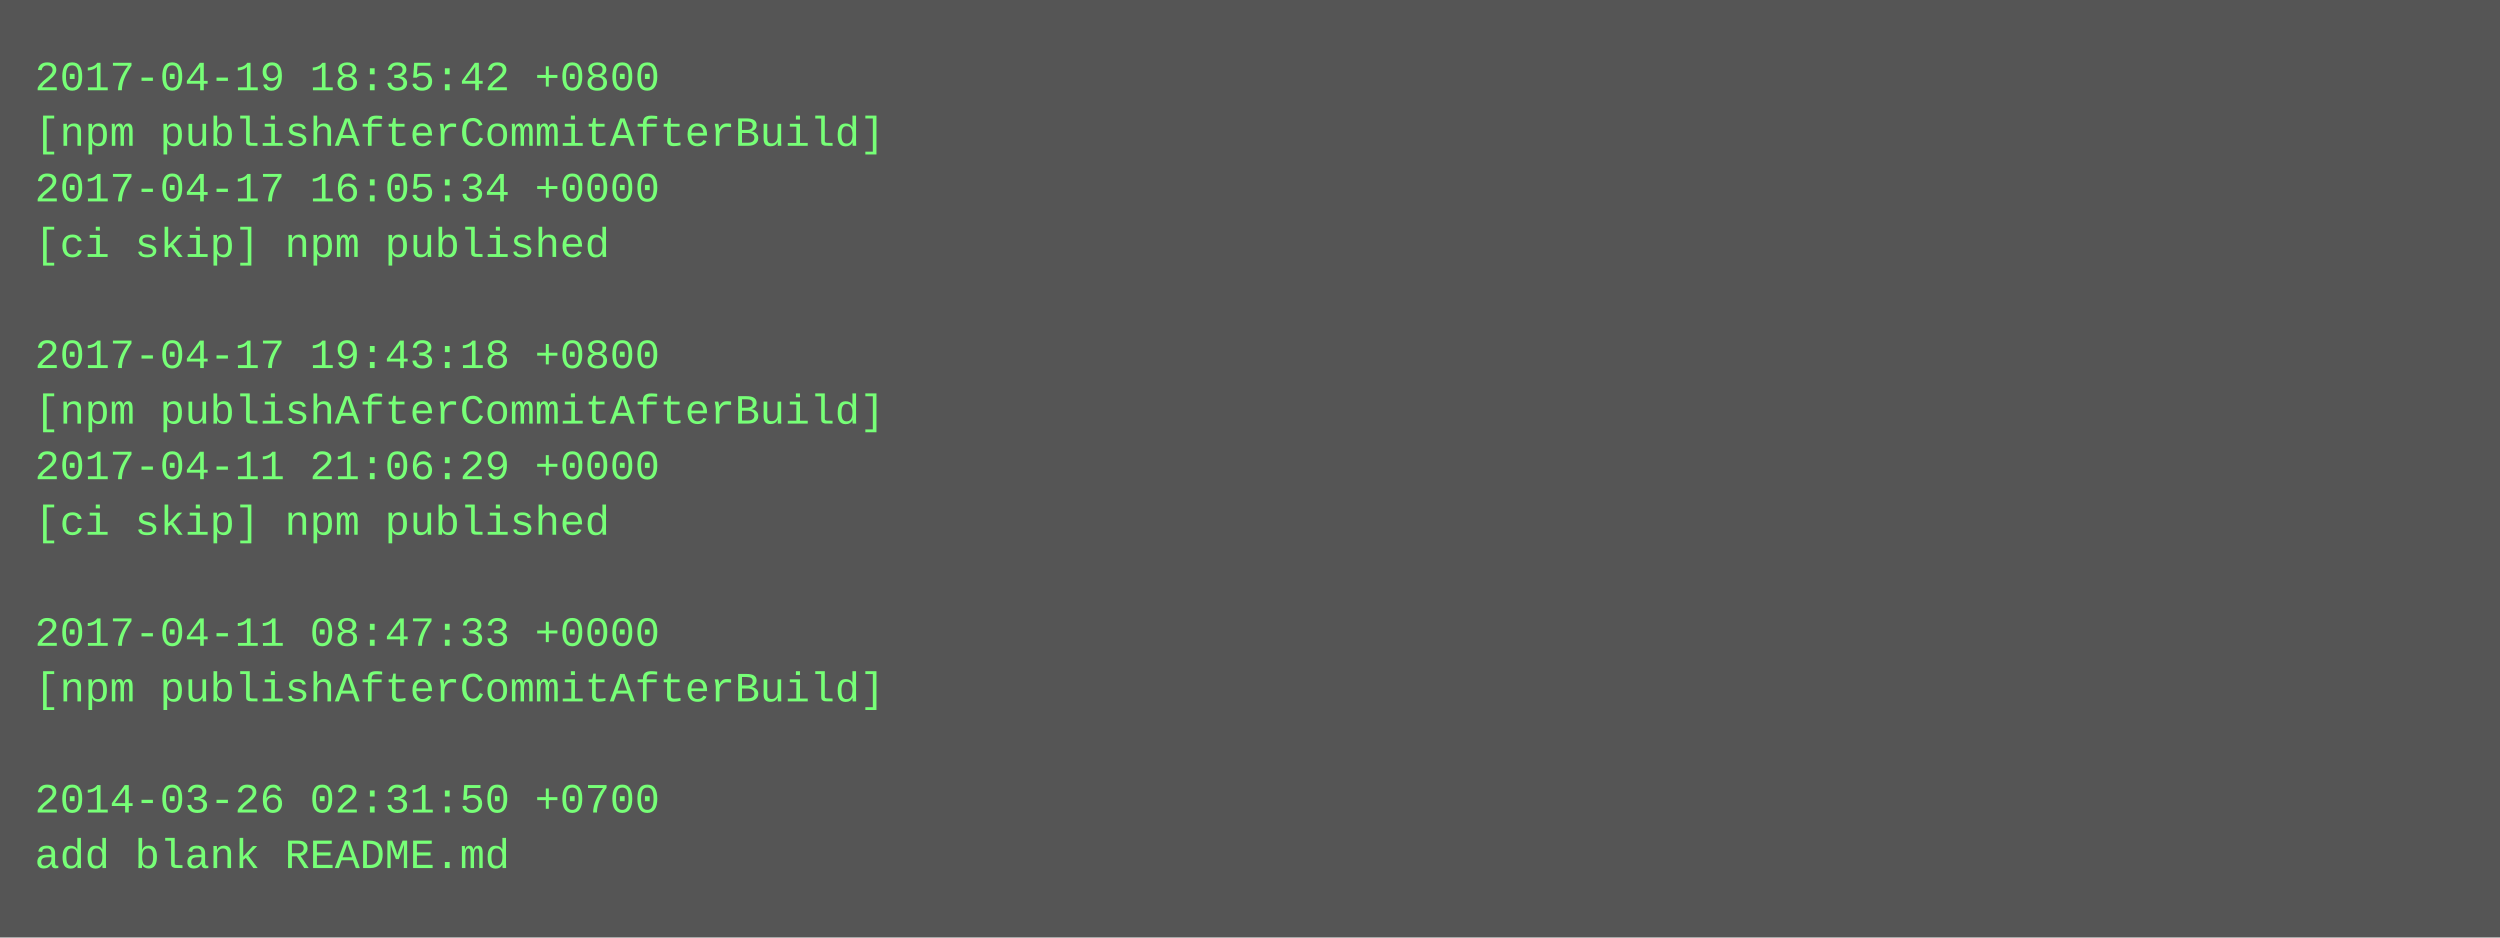
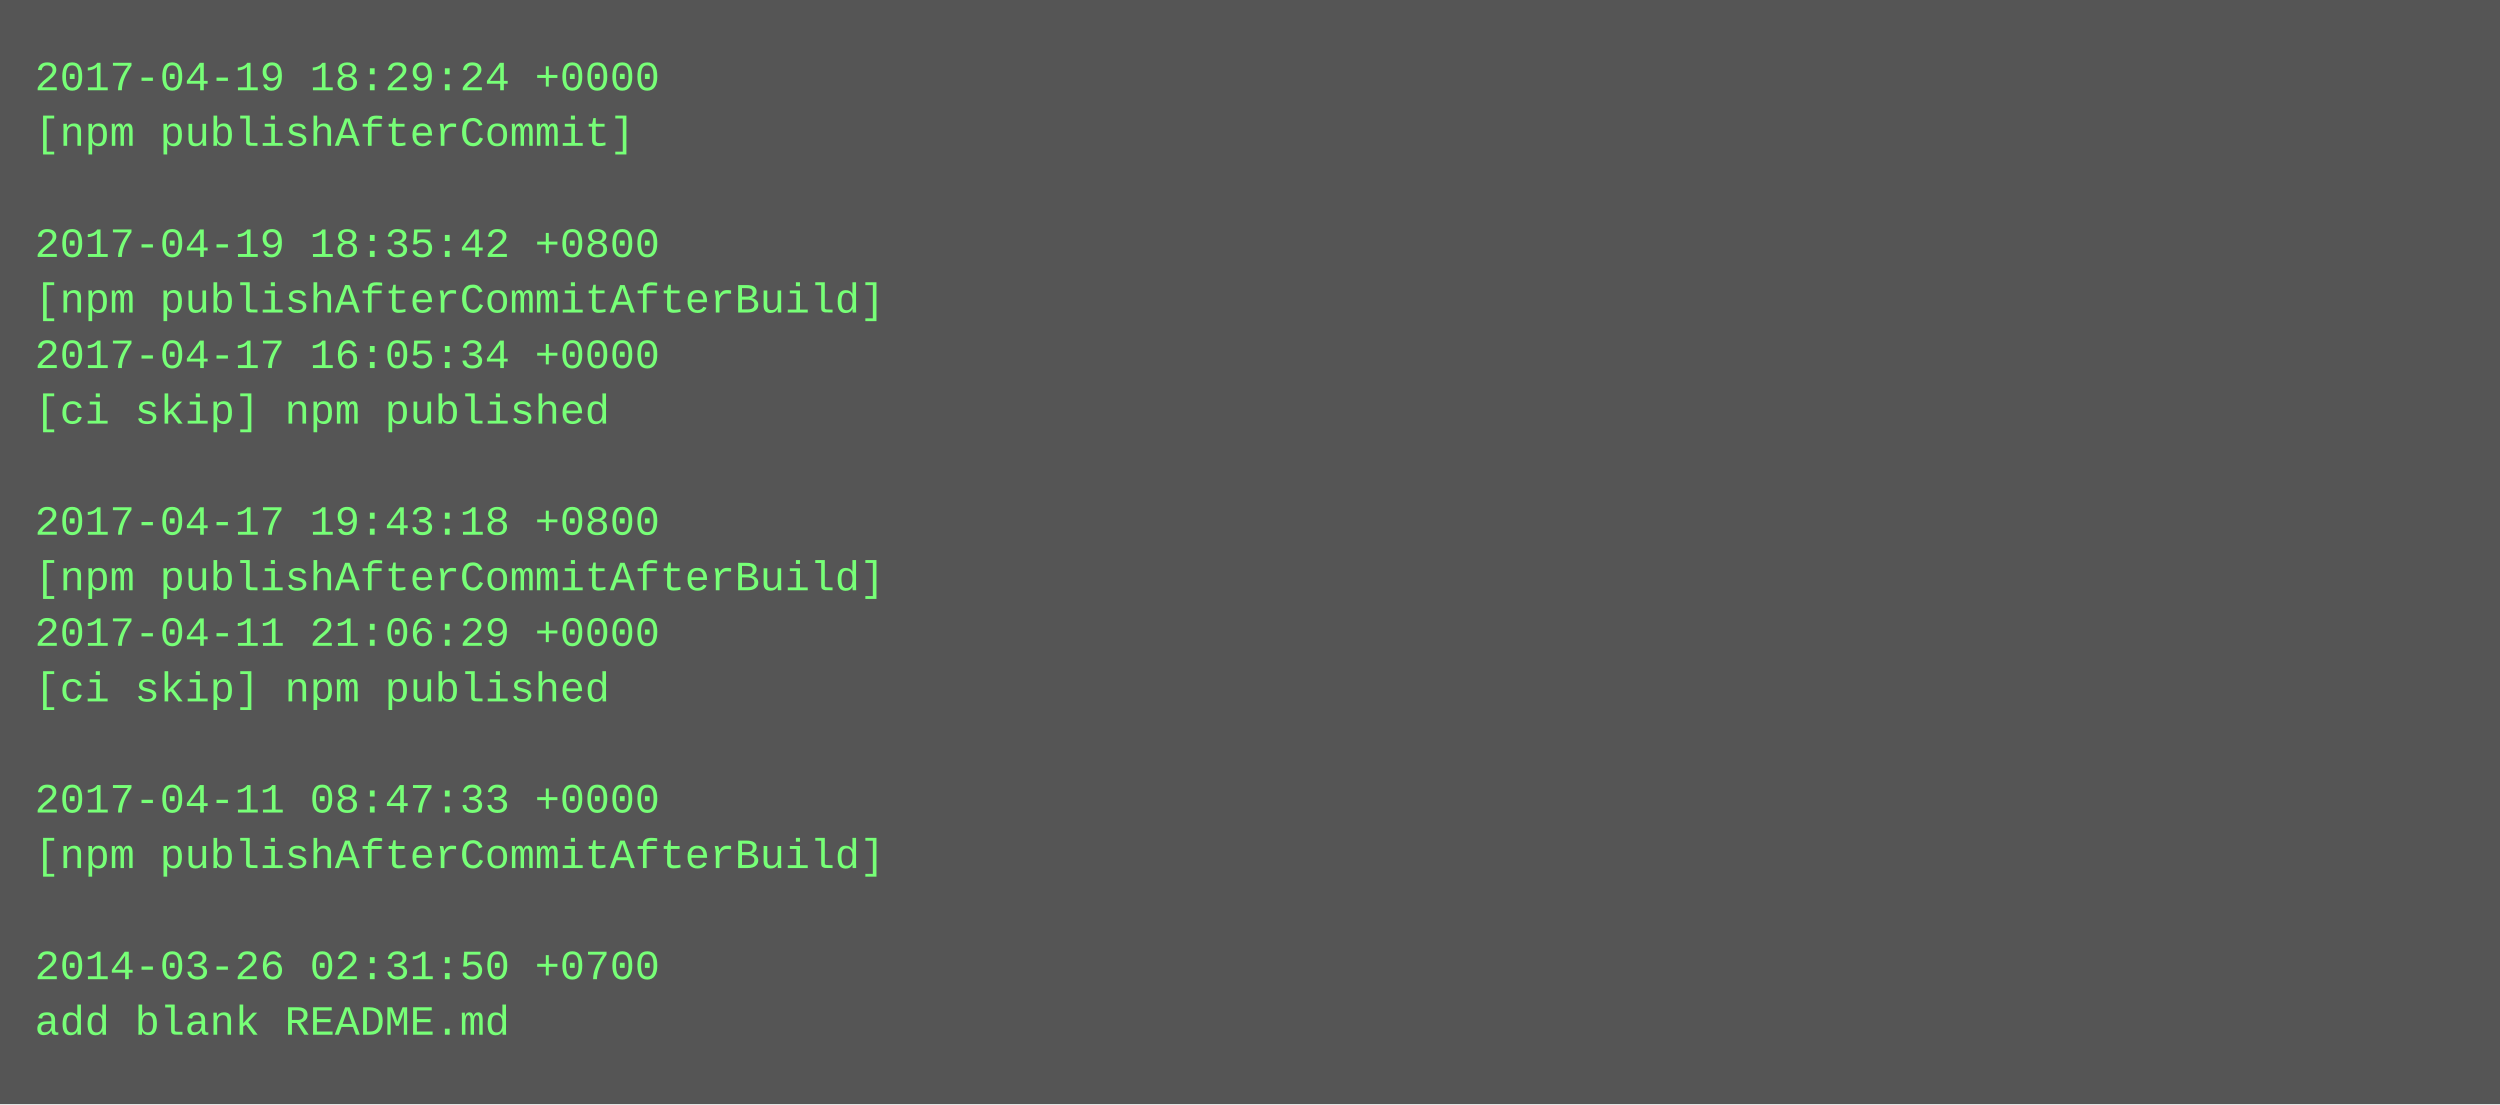
- <svg xmlns="http://www.w3.org/2000/svg" height="270" width="720">
-   <rect height="270" fill="#555" width="720" />
+ <svg xmlns="http://www.w3.org/2000/svg" height="318" width="720">
+   <rect height="318" fill="#555" width="720" />
  <text fill="#7f7" font-family="Courier New" font-size="12" xml:space="preserve">
-     <tspan x="10" y="26">2017-04-19 18:35:42 +0800</tspan>
-     <tspan x="10" y="42">[npm publishAfterCommitAfterBuild]</tspan>
-     <tspan x="10" y="58">2017-04-17 16:05:34 +0000</tspan>
-     <tspan x="10" y="74">[ci skip] npm published</tspan>
-     <tspan x="10" y="90" />
-     <tspan x="10" y="106">2017-04-17 19:43:18 +0800</tspan>
-     <tspan x="10" y="122">[npm publishAfterCommitAfterBuild]</tspan>
-     <tspan x="10" y="138">2017-04-11 21:06:29 +0000</tspan>
-     <tspan x="10" y="154">[ci skip] npm published</tspan>
-     <tspan x="10" y="170" />
-     <tspan x="10" y="186">2017-04-11 08:47:33 +0000</tspan>
-     <tspan x="10" y="202">[npm publishAfterCommitAfterBuild]</tspan>
+     <tspan x="10" y="26">2017-04-19 18:29:24 +0000</tspan>
+     <tspan x="10" y="42">[npm publishAfterCommit]</tspan>
+     <tspan x="10" y="58" />
+     <tspan x="10" y="74">2017-04-19 18:35:42 +0800</tspan>
+     <tspan x="10" y="90">[npm publishAfterCommitAfterBuild]</tspan>
+     <tspan x="10" y="106">2017-04-17 16:05:34 +0000</tspan>
+     <tspan x="10" y="122">[ci skip] npm published</tspan>
+     <tspan x="10" y="138" />
+     <tspan x="10" y="154">2017-04-17 19:43:18 +0800</tspan>
+     <tspan x="10" y="170">[npm publishAfterCommitAfterBuild]</tspan>
+     <tspan x="10" y="186">2017-04-11 21:06:29 +0000</tspan>
+     <tspan x="10" y="202">[ci skip] npm published</tspan>
    <tspan x="10" y="218" />
-     <tspan x="10" y="234">2014-03-26 02:31:50 +0700</tspan>
-     <tspan x="10" y="250">add blank README.md</tspan>
+     <tspan x="10" y="234">2017-04-11 08:47:33 +0000</tspan>
+     <tspan x="10" y="250">[npm publishAfterCommitAfterBuild]</tspan>
+     <tspan x="10" y="266" />
+     <tspan x="10" y="282">2014-03-26 02:31:50 +0700</tspan>
+     <tspan x="10" y="298">add blank README.md</tspan>
  </text>
</svg>
